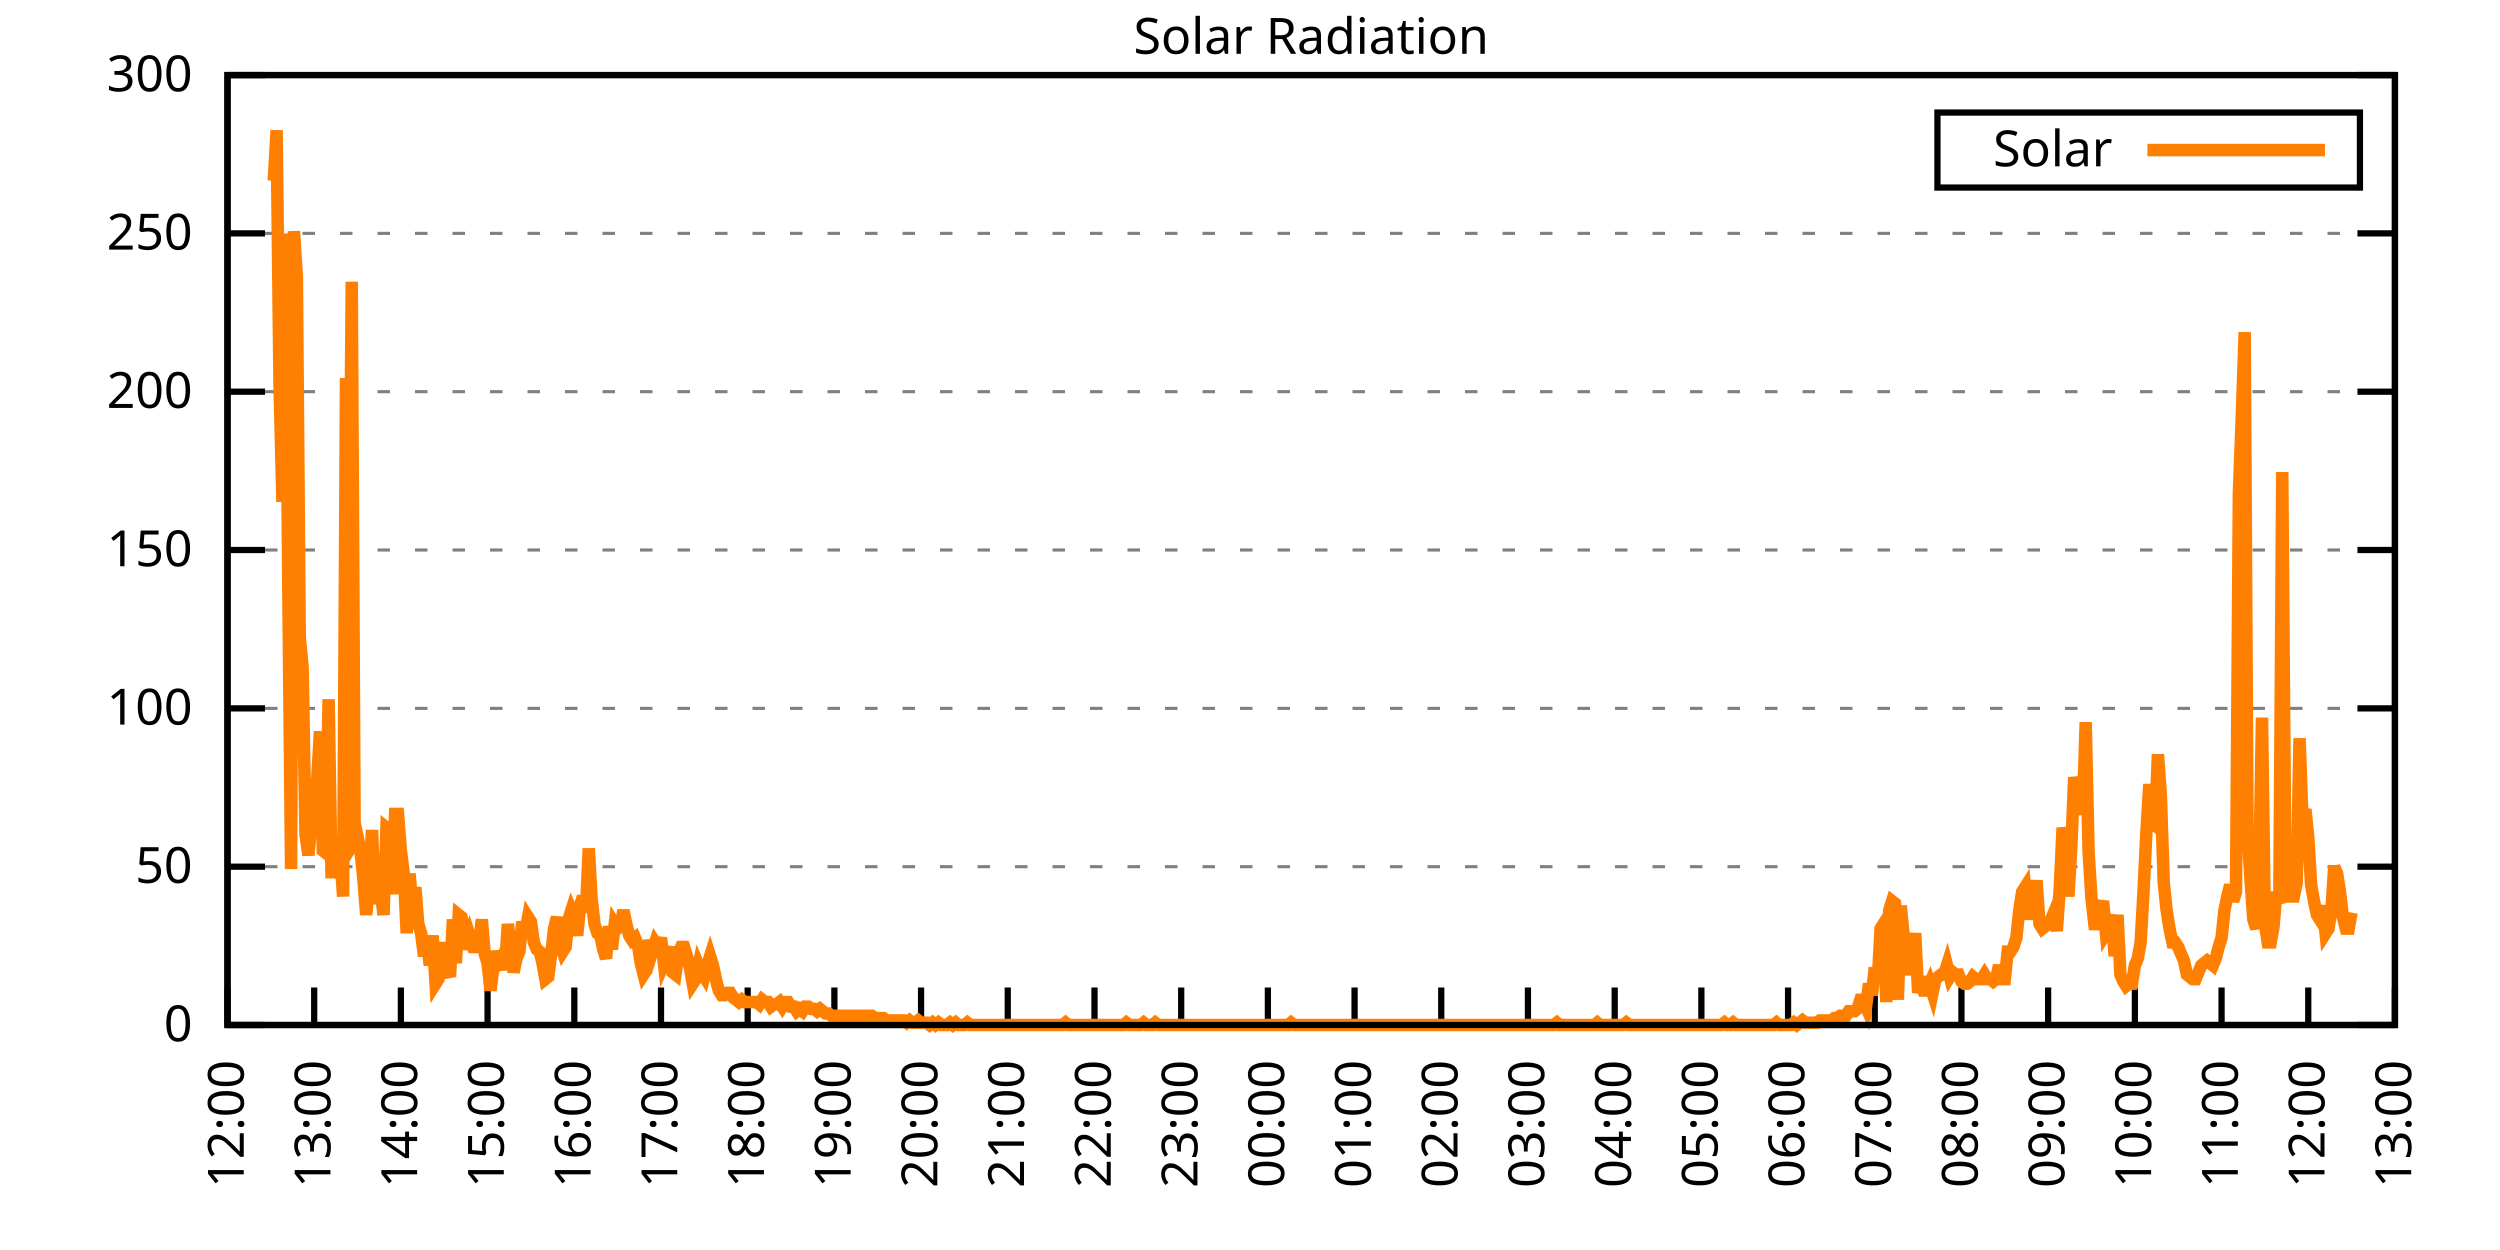
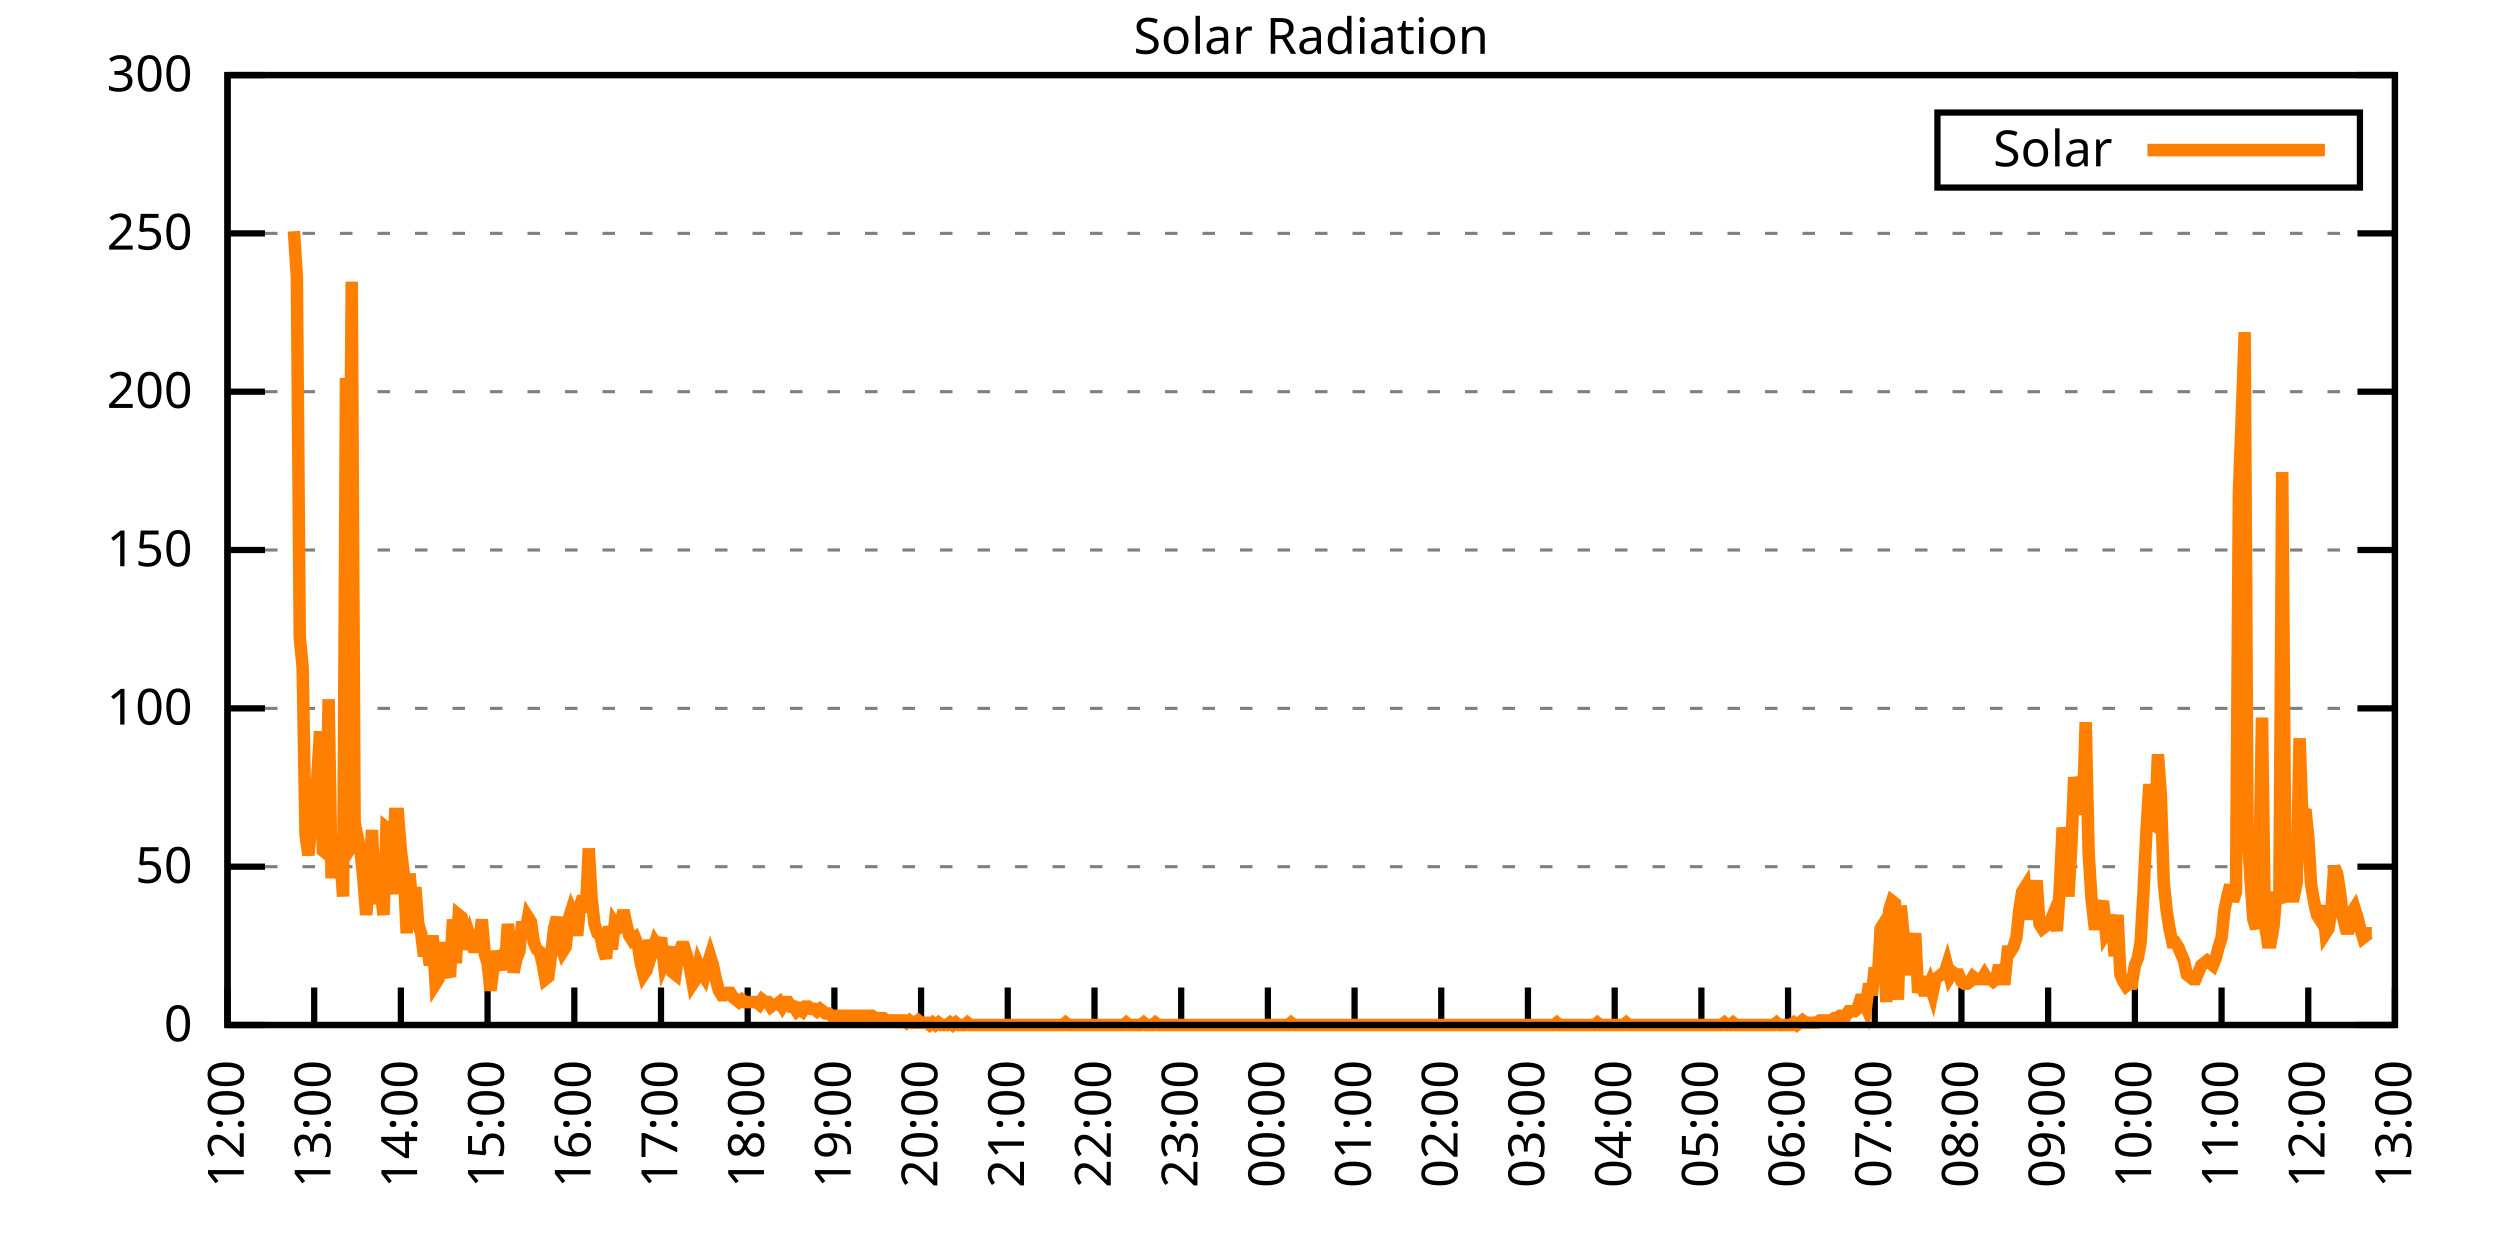
<svg xmlns="http://www.w3.org/2000/svg" xmlns:xlink="http://www.w3.org/1999/xlink" width="400" height="200" viewBox="0 0 400 200">
  <g id="gnuplot_canvas">
    <rect x="0" y="0" width="400" height="200" fill="none" />
    <defs>
      <circle id="gpDot" r="0.5" stroke-width="0.5" stroke="currentColor" />
      <path id="gpPt0" stroke-width="0.333" stroke="currentColor" d="M-1,0 h2 M0,-1 v2" />
      <path id="gpPt1" stroke-width="0.333" stroke="currentColor" d="M-1,-1 L1,1 M1,-1 L-1,1" />
      <path id="gpPt2" stroke-width="0.333" stroke="currentColor" d="M-1,0 L1,0 M0,-1 L0,1 M-1,-1 L1,1 M-1,1 L1,-1" />
      <rect id="gpPt3" stroke-width="0.333" stroke="currentColor" x="-1" y="-1" width="2" height="2" />
      <rect id="gpPt4" stroke-width="0.333" stroke="currentColor" fill="currentColor" x="-1" y="-1" width="2" height="2" />
      <circle id="gpPt5" stroke-width="0.333" stroke="currentColor" cx="0" cy="0" r="1" />
      <use xlink:href="#gpPt5" id="gpPt6" fill="currentColor" stroke="none" />
      <path id="gpPt7" stroke-width="0.333" stroke="currentColor" d="M0,-1.33 L-1.33,0.67 L1.33,0.67 z" />
      <use xlink:href="#gpPt7" id="gpPt8" fill="currentColor" stroke="none" />
      <use xlink:href="#gpPt7" id="gpPt9" stroke="currentColor" transform="rotate(180)" />
      <use xlink:href="#gpPt9" id="gpPt10" fill="currentColor" stroke="none" />
      <use xlink:href="#gpPt3" id="gpPt11" stroke="currentColor" transform="rotate(45)" />
      <use xlink:href="#gpPt11" id="gpPt12" fill="currentColor" stroke="none" />
      <path id="gpPt13" stroke-width="0.333" stroke="currentColor" d="M0,1.330 L1.265,0.411 L0.782,-1.067 L-0.782,-1.076 L-1.265,0.411 z" />
      <use xlink:href="#gpPt13" id="gpPt14" fill="currentColor" stroke="none" />
      <filter id="textbox" filterUnits="objectBoundingBox" x="0" y="0" height="1" width="1">
        <feFlood flood-color="white" flood-opacity="1" result="bgnd" />
        <feComposite in="SourceGraphic" in2="bgnd" operator="atop" />
      </filter>
      <filter id="greybox" filterUnits="objectBoundingBox" x="0" y="0" height="1" width="1">
        <feFlood flood-color="lightgrey" flood-opacity="1" result="grey" />
        <feComposite in="SourceGraphic" in2="grey" operator="atop" />
      </filter>
    </defs>
    <g fill="none" color="white" stroke="currentColor" stroke-width="1.00" stroke-linecap="butt" stroke-linejoin="miter">
</g>
    <g fill="none" color="black" stroke="currentColor" stroke-width="1.00" stroke-linecap="butt" stroke-linejoin="miter">
      <g stroke="none" shape-rendering="crispEdges">
        <polygon fill="rgb(255, 255, 255)" points="36.40,164.00 383.18,164.00 383.18,12.02 36.40,12.02 " />
      </g>
    </g>
    <g fill="none" color="black" stroke="currentColor" stroke-width="1.00" stroke-linecap="butt" stroke-linejoin="miter">
</g>
    <g fill="none" color="black" stroke="black" stroke-width="0.50" stroke-linecap="butt" stroke-linejoin="miter">
</g>
    <g fill="none" color="gray" stroke="currentColor" stroke-width="0.50" stroke-linecap="butt" stroke-linejoin="miter">
      <path stroke="gray" stroke-dasharray="2,4" class="gridline" d="M36.40,164.00 L383.19,164.00  " />
    </g>
    <g fill="none" color="gray" stroke="gray" stroke-width="1.00" stroke-linecap="butt" stroke-linejoin="miter">
</g>
    <g fill="none" color="black" stroke="currentColor" stroke-width="1.00" stroke-linecap="butt" stroke-linejoin="miter">
      <path stroke="black" d="M36.40,164.00 L42.40,164.00 M383.19,164.00 L377.19,164.00  " />
      <g transform="translate(30.80,166.60)" stroke="none" fill="black" font-family="Sans" font-size="8.00" text-anchor="end">
        <text>
          <tspan font-family="Sans"> 0</tspan>
        </text>
      </g>
    </g>
    <g fill="none" color="black" stroke="currentColor" stroke-width="1.00" stroke-linecap="butt" stroke-linejoin="miter">
</g>
    <g fill="none" color="black" stroke="black" stroke-width="0.50" stroke-linecap="butt" stroke-linejoin="miter">
</g>
    <g fill="none" color="gray" stroke="currentColor" stroke-width="0.50" stroke-linecap="butt" stroke-linejoin="miter">
      <path stroke="gray" stroke-dasharray="2,4" class="gridline" d="M36.40,138.67 L383.19,138.67  " />
    </g>
    <g fill="none" color="gray" stroke="gray" stroke-width="1.00" stroke-linecap="butt" stroke-linejoin="miter">
</g>
    <g fill="none" color="black" stroke="currentColor" stroke-width="1.00" stroke-linecap="butt" stroke-linejoin="miter">
      <path stroke="black" d="M36.40,138.67 L42.40,138.67 M383.19,138.67 L377.19,138.67  " />
      <g transform="translate(30.80,141.27)" stroke="none" fill="black" font-family="Sans" font-size="8.00" text-anchor="end">
        <text>
          <tspan font-family="Sans"> 50</tspan>
        </text>
      </g>
    </g>
    <g fill="none" color="black" stroke="currentColor" stroke-width="1.00" stroke-linecap="butt" stroke-linejoin="miter">
</g>
    <g fill="none" color="black" stroke="black" stroke-width="0.50" stroke-linecap="butt" stroke-linejoin="miter">
</g>
    <g fill="none" color="gray" stroke="currentColor" stroke-width="0.50" stroke-linecap="butt" stroke-linejoin="miter">
      <path stroke="gray" stroke-dasharray="2,4" class="gridline" d="M36.40,113.34 L383.19,113.34  " />
    </g>
    <g fill="none" color="gray" stroke="gray" stroke-width="1.00" stroke-linecap="butt" stroke-linejoin="miter">
</g>
    <g fill="none" color="black" stroke="currentColor" stroke-width="1.00" stroke-linecap="butt" stroke-linejoin="miter">
      <path stroke="black" d="M36.40,113.34 L42.40,113.34 M383.19,113.34 L377.19,113.34  " />
      <g transform="translate(30.80,115.94)" stroke="none" fill="black" font-family="Sans" font-size="8.00" text-anchor="end">
        <text>
          <tspan font-family="Sans"> 100</tspan>
        </text>
      </g>
    </g>
    <g fill="none" color="black" stroke="currentColor" stroke-width="1.00" stroke-linecap="butt" stroke-linejoin="miter">
</g>
    <g fill="none" color="black" stroke="black" stroke-width="0.50" stroke-linecap="butt" stroke-linejoin="miter">
</g>
    <g fill="none" color="gray" stroke="currentColor" stroke-width="0.50" stroke-linecap="butt" stroke-linejoin="miter">
      <path stroke="gray" stroke-dasharray="2,4" class="gridline" d="M36.40,88.00 L383.19,88.00  " />
    </g>
    <g fill="none" color="gray" stroke="gray" stroke-width="1.00" stroke-linecap="butt" stroke-linejoin="miter">
</g>
    <g fill="none" color="black" stroke="currentColor" stroke-width="1.00" stroke-linecap="butt" stroke-linejoin="miter">
      <path stroke="black" d="M36.40,88.00 L42.40,88.00 M383.19,88.00 L377.19,88.00  " />
      <g transform="translate(30.80,90.60)" stroke="none" fill="black" font-family="Sans" font-size="8.00" text-anchor="end">
        <text>
          <tspan font-family="Sans"> 150</tspan>
        </text>
      </g>
    </g>
    <g fill="none" color="black" stroke="currentColor" stroke-width="1.00" stroke-linecap="butt" stroke-linejoin="miter">
</g>
    <g fill="none" color="black" stroke="black" stroke-width="0.50" stroke-linecap="butt" stroke-linejoin="miter">
</g>
    <g fill="none" color="gray" stroke="currentColor" stroke-width="0.50" stroke-linecap="butt" stroke-linejoin="miter">
      <path stroke="gray" stroke-dasharray="2,4" class="gridline" d="M36.40,62.67 L383.19,62.67  " />
    </g>
    <g fill="none" color="gray" stroke="gray" stroke-width="1.00" stroke-linecap="butt" stroke-linejoin="miter">
</g>
    <g fill="none" color="black" stroke="currentColor" stroke-width="1.00" stroke-linecap="butt" stroke-linejoin="miter">
      <path stroke="black" d="M36.40,62.67 L42.40,62.67 M383.19,62.67 L377.19,62.67  " />
      <g transform="translate(30.80,65.27)" stroke="none" fill="black" font-family="Sans" font-size="8.00" text-anchor="end">
        <text>
          <tspan font-family="Sans"> 200</tspan>
        </text>
      </g>
    </g>
    <g fill="none" color="black" stroke="currentColor" stroke-width="1.00" stroke-linecap="butt" stroke-linejoin="miter">
</g>
    <g fill="none" color="black" stroke="black" stroke-width="0.50" stroke-linecap="butt" stroke-linejoin="miter">
</g>
    <g fill="none" color="gray" stroke="currentColor" stroke-width="0.50" stroke-linecap="butt" stroke-linejoin="miter">
      <path stroke="gray" stroke-dasharray="2,4" class="gridline" d="M36.40,37.34 L383.19,37.34  " />
    </g>
    <g fill="none" color="gray" stroke="gray" stroke-width="1.00" stroke-linecap="butt" stroke-linejoin="miter">
</g>
    <g fill="none" color="black" stroke="currentColor" stroke-width="1.00" stroke-linecap="butt" stroke-linejoin="miter">
      <path stroke="black" d="M36.40,37.34 L42.40,37.34 M383.19,37.34 L377.19,37.34  " />
      <g transform="translate(30.80,39.94)" stroke="none" fill="black" font-family="Sans" font-size="8.00" text-anchor="end">
        <text>
          <tspan font-family="Sans"> 250</tspan>
        </text>
      </g>
    </g>
    <g fill="none" color="black" stroke="currentColor" stroke-width="1.00" stroke-linecap="butt" stroke-linejoin="miter">
</g>
    <g fill="none" color="black" stroke="black" stroke-width="0.50" stroke-linecap="butt" stroke-linejoin="miter">
</g>
    <g fill="none" color="gray" stroke="currentColor" stroke-width="0.50" stroke-linecap="butt" stroke-linejoin="miter">
      <path stroke="gray" stroke-dasharray="2,4" class="gridline" d="M36.40,12.01 L383.19,12.01  " />
    </g>
    <g fill="none" color="gray" stroke="gray" stroke-width="1.00" stroke-linecap="butt" stroke-linejoin="miter">
</g>
    <g fill="none" color="black" stroke="currentColor" stroke-width="1.00" stroke-linecap="butt" stroke-linejoin="miter">
      <path stroke="black" d="M36.40,12.01 L42.40,12.01 M383.19,12.01 L377.19,12.01  " />
      <g transform="translate(30.80,14.61)" stroke="none" fill="black" font-family="Sans" font-size="8.00" text-anchor="end">
        <text>
          <tspan font-family="Sans"> 300</tspan>
        </text>
      </g>
    </g>
    <g fill="none" color="black" stroke="currentColor" stroke-width="1.00" stroke-linecap="butt" stroke-linejoin="miter">
      <path stroke="black" d="M36.40,164.00 L36.40,158.00  " />
      <g transform="translate(39.00,169.60) rotate(270.00)" stroke="none" fill="black" font-family="Sans" font-size="8.00" text-anchor="end">
        <text>
          <tspan font-family="Sans">12:00</tspan>
        </text>
      </g>
    </g>
    <g fill="none" color="black" stroke="currentColor" stroke-width="1.00" stroke-linecap="butt" stroke-linejoin="miter">
      <path stroke="black" d="M50.27,164.00 L50.27,158.00  " />
      <g transform="translate(52.87,169.60) rotate(270.00)" stroke="none" fill="black" font-family="Sans" font-size="8.00" text-anchor="end">
        <text>
          <tspan font-family="Sans">13:00</tspan>
        </text>
      </g>
    </g>
    <g fill="none" color="black" stroke="currentColor" stroke-width="1.00" stroke-linecap="butt" stroke-linejoin="miter">
      <path stroke="black" d="M64.14,164.00 L64.14,158.00  " />
      <g transform="translate(66.74,169.60) rotate(270.00)" stroke="none" fill="black" font-family="Sans" font-size="8.00" text-anchor="end">
        <text>
          <tspan font-family="Sans">14:00</tspan>
        </text>
      </g>
    </g>
    <g fill="none" color="black" stroke="currentColor" stroke-width="1.00" stroke-linecap="butt" stroke-linejoin="miter">
      <path stroke="black" d="M78.01,164.00 L78.01,158.00  " />
      <g transform="translate(80.61,169.60) rotate(270.00)" stroke="none" fill="black" font-family="Sans" font-size="8.00" text-anchor="end">
        <text>
          <tspan font-family="Sans">15:00</tspan>
        </text>
      </g>
    </g>
    <g fill="none" color="black" stroke="currentColor" stroke-width="1.00" stroke-linecap="butt" stroke-linejoin="miter">
      <path stroke="black" d="M91.89,164.00 L91.89,158.00  " />
      <g transform="translate(94.49,169.60) rotate(270.00)" stroke="none" fill="black" font-family="Sans" font-size="8.00" text-anchor="end">
        <text>
          <tspan font-family="Sans">16:00</tspan>
        </text>
      </g>
    </g>
    <g fill="none" color="black" stroke="currentColor" stroke-width="1.00" stroke-linecap="butt" stroke-linejoin="miter">
      <path stroke="black" d="M105.76,164.00 L105.76,158.00  " />
      <g transform="translate(108.36,169.60) rotate(270.00)" stroke="none" fill="black" font-family="Sans" font-size="8.00" text-anchor="end">
        <text>
          <tspan font-family="Sans">17:00</tspan>
        </text>
      </g>
    </g>
    <g fill="none" color="black" stroke="currentColor" stroke-width="1.00" stroke-linecap="butt" stroke-linejoin="miter">
      <path stroke="black" d="M119.63,164.00 L119.63,158.00  " />
      <g transform="translate(122.23,169.60) rotate(270.00)" stroke="none" fill="black" font-family="Sans" font-size="8.00" text-anchor="end">
        <text>
          <tspan font-family="Sans">18:00</tspan>
        </text>
      </g>
    </g>
    <g fill="none" color="black" stroke="currentColor" stroke-width="1.00" stroke-linecap="butt" stroke-linejoin="miter">
      <path stroke="black" d="M133.50,164.00 L133.50,158.00  " />
      <g transform="translate(136.10,169.60) rotate(270.00)" stroke="none" fill="black" font-family="Sans" font-size="8.00" text-anchor="end">
        <text>
          <tspan font-family="Sans">19:00</tspan>
        </text>
      </g>
    </g>
    <g fill="none" color="black" stroke="currentColor" stroke-width="1.00" stroke-linecap="butt" stroke-linejoin="miter">
      <path stroke="black" d="M147.37,164.00 L147.37,158.00  " />
      <g transform="translate(149.97,169.60) rotate(270.00)" stroke="none" fill="black" font-family="Sans" font-size="8.00" text-anchor="end">
        <text>
          <tspan font-family="Sans">20:00</tspan>
        </text>
      </g>
    </g>
    <g fill="none" color="black" stroke="currentColor" stroke-width="1.00" stroke-linecap="butt" stroke-linejoin="miter">
      <path stroke="black" d="M161.24,164.00 L161.24,158.00  " />
      <g transform="translate(163.84,169.60) rotate(270.00)" stroke="none" fill="black" font-family="Sans" font-size="8.00" text-anchor="end">
        <text>
          <tspan font-family="Sans">21:00</tspan>
        </text>
      </g>
    </g>
    <g fill="none" color="black" stroke="currentColor" stroke-width="1.00" stroke-linecap="butt" stroke-linejoin="miter">
      <path stroke="black" d="M175.12,164.00 L175.12,158.00  " />
      <g transform="translate(177.72,169.60) rotate(270.00)" stroke="none" fill="black" font-family="Sans" font-size="8.00" text-anchor="end">
        <text>
          <tspan font-family="Sans">22:00</tspan>
        </text>
      </g>
    </g>
    <g fill="none" color="black" stroke="currentColor" stroke-width="1.00" stroke-linecap="butt" stroke-linejoin="miter">
      <path stroke="black" d="M188.99,164.00 L188.99,158.00  " />
      <g transform="translate(191.59,169.60) rotate(270.00)" stroke="none" fill="black" font-family="Sans" font-size="8.00" text-anchor="end">
        <text>
          <tspan font-family="Sans">23:00</tspan>
        </text>
      </g>
    </g>
    <g fill="none" color="black" stroke="currentColor" stroke-width="1.00" stroke-linecap="butt" stroke-linejoin="miter">
      <path stroke="black" d="M202.86,164.00 L202.86,158.00  " />
      <g transform="translate(205.46,169.60) rotate(270.00)" stroke="none" fill="black" font-family="Sans" font-size="8.00" text-anchor="end">
        <text>
          <tspan font-family="Sans">00:00</tspan>
        </text>
      </g>
    </g>
    <g fill="none" color="black" stroke="currentColor" stroke-width="1.00" stroke-linecap="butt" stroke-linejoin="miter">
      <path stroke="black" d="M216.73,164.00 L216.73,158.00  " />
      <g transform="translate(219.33,169.60) rotate(270.00)" stroke="none" fill="black" font-family="Sans" font-size="8.00" text-anchor="end">
        <text>
          <tspan font-family="Sans">01:00</tspan>
        </text>
      </g>
    </g>
    <g fill="none" color="black" stroke="currentColor" stroke-width="1.00" stroke-linecap="butt" stroke-linejoin="miter">
      <path stroke="black" d="M230.60,164.00 L230.60,158.00  " />
      <g transform="translate(233.20,169.60) rotate(270.00)" stroke="none" fill="black" font-family="Sans" font-size="8.00" text-anchor="end">
        <text>
          <tspan font-family="Sans">02:00</tspan>
        </text>
      </g>
    </g>
    <g fill="none" color="black" stroke="currentColor" stroke-width="1.00" stroke-linecap="butt" stroke-linejoin="miter">
      <path stroke="black" d="M244.47,164.00 L244.47,158.00  " />
      <g transform="translate(247.07,169.60) rotate(270.00)" stroke="none" fill="black" font-family="Sans" font-size="8.00" text-anchor="end">
        <text>
          <tspan font-family="Sans">03:00</tspan>
        </text>
      </g>
    </g>
    <g fill="none" color="black" stroke="currentColor" stroke-width="1.00" stroke-linecap="butt" stroke-linejoin="miter">
      <path stroke="black" d="M258.35,164.00 L258.35,158.00  " />
      <g transform="translate(260.95,169.60) rotate(270.00)" stroke="none" fill="black" font-family="Sans" font-size="8.00" text-anchor="end">
        <text>
          <tspan font-family="Sans">04:00</tspan>
        </text>
      </g>
    </g>
    <g fill="none" color="black" stroke="currentColor" stroke-width="1.00" stroke-linecap="butt" stroke-linejoin="miter">
      <path stroke="black" d="M272.22,164.00 L272.22,158.00  " />
      <g transform="translate(274.82,169.60) rotate(270.00)" stroke="none" fill="black" font-family="Sans" font-size="8.00" text-anchor="end">
        <text>
          <tspan font-family="Sans">05:00</tspan>
        </text>
      </g>
    </g>
    <g fill="none" color="black" stroke="currentColor" stroke-width="1.00" stroke-linecap="butt" stroke-linejoin="miter">
      <path stroke="black" d="M286.09,164.00 L286.09,158.00  " />
      <g transform="translate(288.69,169.60) rotate(270.00)" stroke="none" fill="black" font-family="Sans" font-size="8.00" text-anchor="end">
        <text>
          <tspan font-family="Sans">06:00</tspan>
        </text>
      </g>
    </g>
    <g fill="none" color="black" stroke="currentColor" stroke-width="1.00" stroke-linecap="butt" stroke-linejoin="miter">
      <path stroke="black" d="M299.96,164.00 L299.96,158.00  " />
      <g transform="translate(302.56,169.60) rotate(270.00)" stroke="none" fill="black" font-family="Sans" font-size="8.00" text-anchor="end">
        <text>
          <tspan font-family="Sans">07:00</tspan>
        </text>
      </g>
    </g>
    <g fill="none" color="black" stroke="currentColor" stroke-width="1.00" stroke-linecap="butt" stroke-linejoin="miter">
      <path stroke="black" d="M313.83,164.00 L313.83,158.00  " />
      <g transform="translate(316.43,169.60) rotate(270.00)" stroke="none" fill="black" font-family="Sans" font-size="8.00" text-anchor="end">
        <text>
          <tspan font-family="Sans">08:00</tspan>
        </text>
      </g>
    </g>
    <g fill="none" color="black" stroke="currentColor" stroke-width="1.00" stroke-linecap="butt" stroke-linejoin="miter">
      <path stroke="black" d="M327.70,164.00 L327.70,158.00  " />
      <g transform="translate(330.30,169.60) rotate(270.00)" stroke="none" fill="black" font-family="Sans" font-size="8.00" text-anchor="end">
        <text>
          <tspan font-family="Sans">09:00</tspan>
        </text>
      </g>
    </g>
    <g fill="none" color="black" stroke="currentColor" stroke-width="1.00" stroke-linecap="butt" stroke-linejoin="miter">
      <path stroke="black" d="M341.58,164.00 L341.58,158.00  " />
      <g transform="translate(344.18,169.60) rotate(270.00)" stroke="none" fill="black" font-family="Sans" font-size="8.00" text-anchor="end">
        <text>
          <tspan font-family="Sans">10:00</tspan>
        </text>
      </g>
    </g>
    <g fill="none" color="black" stroke="currentColor" stroke-width="1.00" stroke-linecap="butt" stroke-linejoin="miter">
      <path stroke="black" d="M355.45,164.00 L355.45,158.00  " />
      <g transform="translate(358.05,169.60) rotate(270.00)" stroke="none" fill="black" font-family="Sans" font-size="8.00" text-anchor="end">
        <text>
          <tspan font-family="Sans">11:00</tspan>
        </text>
      </g>
    </g>
    <g fill="none" color="black" stroke="currentColor" stroke-width="1.00" stroke-linecap="butt" stroke-linejoin="miter">
      <path stroke="black" d="M369.32,164.00 L369.32,158.00  " />
      <g transform="translate(371.92,169.60) rotate(270.00)" stroke="none" fill="black" font-family="Sans" font-size="8.00" text-anchor="end">
        <text>
          <tspan font-family="Sans">12:00</tspan>
        </text>
      </g>
    </g>
    <g fill="none" color="black" stroke="currentColor" stroke-width="1.00" stroke-linecap="butt" stroke-linejoin="miter">
      <path stroke="black" d="M383.19,164.00 L383.19,158.00  " />
      <g transform="translate(385.79,169.60) rotate(270.00)" stroke="none" fill="black" font-family="Sans" font-size="8.00" text-anchor="end">
        <text>
          <tspan font-family="Sans">13:00</tspan>
        </text>
      </g>
    </g>
    <g fill="none" color="black" stroke="currentColor" stroke-width="1.00" stroke-linecap="butt" stroke-linejoin="miter">
</g>
    <g fill="none" color="black" stroke="currentColor" stroke-width="1.00" stroke-linecap="butt" stroke-linejoin="miter">
      <path stroke="black" d="M36.40,12.01 L36.40,164.00 L383.19,164.00 L383.19,12.01 L36.40,12.01 Z  " />
    </g>
    <g fill="none" color="black" stroke="currentColor" stroke-width="1.00" stroke-linecap="butt" stroke-linejoin="miter">
</g>
    <g fill="none" color="black" stroke="currentColor" stroke-width="1.00" stroke-linecap="butt" stroke-linejoin="miter">
      <path stroke="black" d="M309.99,30.01 L309.99,18.01 L377.59,18.01 L377.59,30.01 L309.99,30.01 Z  " />
    </g>
    <g id="Solar_Radiation_plot_1">
      <g fill="none" color="white" stroke="black" stroke-width="2.00" stroke-linecap="butt" stroke-linejoin="miter">
</g>
      <g fill="none" color="black" stroke="currentColor" stroke-width="2.00" stroke-linecap="butt" stroke-linejoin="miter">
        <g transform="translate(337.99,26.61)" stroke="none" fill="black" font-family="Sans" font-size="8.00" text-anchor="end">
          <text>
            <tspan font-family="Sans">Solar</tspan>
          </text>
        </g>
      </g>
      <g fill="none" color="black" stroke="currentColor" stroke-width="2.00" stroke-linecap="butt" stroke-linejoin="miter">
-         <path stroke="rgb(255, 127,   0)" d="M343.59,24.01 L371.99,24.01 M43.80,28.92 L44.26,20.84 L44.72,61.59 L45.19,80.31 L45.65,37.36 L46.11,92.05   L46.57,139.04 L47.03,36.99 L47.50,44.33 L47.96,101.96 L48.42,106.74 L48.88,133.53 L49.35,136.84 L49.81,131.70   L50.27,125.46 L50.73,125.09 L51.20,117.01 L51.66,136.10 L52.12,136.47 L52.58,111.88 L53.05,140.51 L53.51,134.63   L53.97,134.63 L54.43,136.84 L54.90,143.44 L55.36,60.48 L55.82,102.33 L56.28,45.07 L56.75,134.63 L57.21,133.90   L57.67,136.10 L58.13,140.51 L58.59,146.38 L59.06,141.61 L59.52,132.80 L59.98,144.55 L60.44,143.08 L60.91,142.71   L61.37,146.38 L61.83,132.43 L62.29,132.80 L62.76,143.08 L63.22,130.23 L63.68,130.23 L64.14,136.10 L64.61,139.77   L65.07,149.32 L65.53,139.77 L65.99,145.28 L66.46,141.98 L66.92,147.85 L67.38,149.32 L67.84,152.99 L68.30,150.42   L68.77,154.46 L69.23,149.68 L69.69,157.39 L70.15,156.66 L70.62,150.79 L71.08,154.09 L71.54,155.19 L72.00,156.29   L72.47,147.11 L72.93,154.09 L73.39,146.38 L73.85,146.75 L74.32,148.58 L74.78,151.89 L75.24,150.05 L75.70,151.52   L76.17,151.52 L76.63,151.52 L77.09,147.11 L77.55,152.62 L78.01,154.09 L78.48,158.49 L78.94,154.82 L79.40,152.25   L79.86,153.72 L80.33,152.99 L80.79,155.19 L81.25,147.85 L81.71,151.52 L82.18,155.56 L82.64,153.35 L83.10,152.25   L83.56,147.48 L84.03,149.32 L84.49,146.75 L84.95,147.48 L85.41,150.79 L85.88,151.89 L86.34,152.25 L86.80,154.09   L87.26,156.66 L87.72,156.29 L88.19,152.62 L88.65,148.58 L89.11,146.75 L89.57,150.79 L90.04,152.25 L90.50,151.52   L90.96,147.11 L91.42,145.65 L91.89,146.75 L92.35,149.68 L92.81,144.91 L93.27,143.44 L93.74,146.01 L94.20,135.74   L94.66,143.81 L95.12,147.85 L95.59,149.32 L96.05,149.68 L96.51,151.89 L96.97,153.35 L97.44,148.22 L97.90,151.89   L98.36,147.85 L98.82,148.58 L99.28,148.22 L99.75,145.65 L100.21,147.85 L100.67,149.68 L101.13,150.42 L101.60,150.05   L102.06,151.15 L102.52,154.09 L102.98,155.92 L103.45,155.19 L103.91,150.42 L104.37,152.25 L104.83,150.79 L105.30,151.52   L105.76,150.05 L106.22,154.09 L106.68,152.99 L107.15,151.52 L107.61,155.56 L108.07,155.92 L108.53,152.62 L108.99,151.52   L109.46,151.52 L109.92,152.99 L110.38,154.82 L110.84,157.39 L111.31,156.66 L111.77,154.46 L112.23,155.56 L112.69,156.29   L113.16,154.46 L113.62,152.99 L114.08,154.46 L114.54,156.66 L115.01,158.49 L115.47,159.23 L115.93,159.23 L116.39,158.86   L116.86,158.86 L117.32,159.60 L117.78,159.96 L118.24,160.33 L118.70,159.96 L119.17,160.33 L119.63,160.33 L120.09,160.33   L120.55,160.33 L121.02,160.33 L121.48,160.70 L121.94,159.96 L122.40,160.33 L122.87,160.33 L123.33,161.06 L123.79,160.70   L124.25,160.70 L124.72,160.33 L125.18,161.06 L125.64,160.33 L126.10,160.33 L126.57,161.06 L127.03,161.06 L127.49,161.80   L127.95,161.43 L128.41,161.80 L128.88,161.06 L129.34,161.06 L129.80,161.43 L130.26,161.43 L130.73,161.80 L131.19,161.43   L131.65,161.80 L132.11,162.16 L132.58,162.16 L133.04,162.53 L133.50,162.53 L133.96,162.53 L134.43,162.53 L134.89,162.53   L135.35,162.53 L135.81,162.53 L136.28,162.53 L136.74,162.53 L137.20,162.53 L137.66,162.53 L138.13,162.53 L138.59,162.53   L139.05,162.53 L139.51,162.53 L139.97,162.90 L140.44,162.90 L140.90,162.90 L141.36,162.90 L141.82,163.27 L142.29,163.27   L142.75,163.27 L143.21,163.27 L143.67,163.27 L144.14,163.27 L144.60,163.27 L145.06,163.63 L145.52,163.27 L145.99,163.63   L146.45,163.63 L146.91,163.27 L147.37,163.63 L147.84,163.63 L148.30,163.63 L148.76,164.00 L149.22,163.63 L149.68,164.00   L150.15,163.63 L150.61,164.00 L151.07,164.00 L151.53,164.00 L152.00,163.63 L152.46,164.00 L152.92,163.63 L153.38,164.00   L153.85,164.00 L154.31,164.00 L154.77,163.63 L155.23,164.00 L155.70,164.00 L156.16,164.00 L156.62,164.00 L157.08,164.00   L157.55,164.00 L158.01,164.00 L158.47,164.00 L158.93,164.00 L159.39,164.00 L159.86,164.00 L160.32,164.00 L160.78,164.00   L161.24,164.00 L161.71,164.00 L162.17,164.00 L162.63,164.00 L163.09,164.00 L163.56,164.00 L164.02,164.00 L164.48,164.00   L164.94,164.00 L165.41,164.00 L165.87,164.00 L166.33,164.00 L166.79,164.00 L167.26,164.00 L167.72,164.00 L168.18,164.00   L168.64,164.00 L169.10,164.00 L169.57,164.00 L170.03,164.00 L170.49,163.63 L170.95,164.00 L171.42,164.00 L171.88,164.00   L172.34,164.00 L172.80,164.00 L173.27,164.00 L173.73,164.00 L174.19,164.00 L174.65,164.00 L175.12,164.00 L175.58,164.00   L176.04,164.00 L176.50,164.00 L176.97,164.00 L177.43,164.00 L177.89,164.00 L178.35,164.00 L178.82,164.00 L179.28,164.00   L179.74,164.00 L180.20,163.63 L180.66,164.00 L181.13,164.00 L181.59,164.00 L182.05,164.00 L182.51,164.00 L182.98,163.63   L183.44,164.00 L183.90,164.00 L184.36,164.00 L184.83,163.63 L185.29,164.00 L185.75,164.00 L186.21,164.00 L186.68,164.00   L187.14,164.00 L187.60,164.00 L188.06,164.00 L188.53,164.00 L188.99,164.00 L189.45,164.00 L189.91,164.00 L190.37,164.00   L190.84,164.00 L191.30,164.00 L191.76,164.00 L192.22,164.00 L192.69,164.00 L193.15,164.00 L193.61,164.00 L194.07,164.00   L194.54,164.00 L195.00,164.00 L195.46,164.00 L195.92,164.00 L196.39,164.00 L196.85,164.00 L197.31,164.00 L197.77,164.00   L198.24,164.00 L198.70,164.00 L199.16,164.00 L199.62,164.00 L200.08,164.00 L200.55,164.00 L201.01,164.00 L201.47,164.00   L201.93,164.00 L202.40,164.00 L202.86,164.00 L203.32,164.00 L203.78,164.00 L204.25,164.00 L204.71,164.00 L205.17,164.00   L205.63,164.00 L206.10,164.00 L206.56,163.63 L207.02,164.00 L207.48,164.00 L207.95,164.00 L208.41,164.00 L208.87,164.00   L209.33,164.00 L209.80,164.00 L210.26,164.00 L210.72,164.00 L211.18,164.00 L211.64,164.00 L212.11,164.00 L212.57,164.00   L213.03,164.00 L213.49,164.00 L213.96,164.00 L214.42,164.00 L214.88,164.00 L215.34,164.00 L215.81,164.00 L216.27,164.00   L216.73,164.00 L217.19,164.00 L217.66,164.00 L218.12,164.00 L218.58,164.00 L219.04,164.00 L219.51,164.00 L219.97,164.00   L220.43,164.00 L220.89,164.00 L221.35,164.00 L221.82,164.00 L222.28,164.00 L222.74,164.00 L223.20,164.00 L223.67,164.00   L224.13,164.00 L224.59,164.00 L225.05,164.00 L225.52,164.00 L225.98,164.00 L226.44,164.00 L226.90,164.00 L227.37,164.00   L227.83,164.00 L228.29,164.00 L228.75,164.00 L229.22,164.00 L229.68,164.00 L230.14,164.00 L230.60,164.00 L231.06,164.00   L231.53,164.00 L231.99,164.00 L232.45,164.00 L232.91,164.00 L233.38,164.00 L233.84,164.00 L234.30,164.00 L234.76,164.00   L235.23,164.00 L235.69,164.00 L236.15,164.00 L236.61,164.00 L237.08,164.00 L237.54,164.00 L238.00,164.00 L238.46,164.00   L238.93,164.00 L239.39,164.00 L239.85,164.00 L240.31,164.00 L240.77,164.00 L241.24,164.00 L241.70,164.00 L242.16,164.00   L242.62,164.00 L243.09,164.00 L243.55,164.00 L244.01,164.00 L244.47,164.00 L244.94,164.00 L245.40,164.00 L245.86,164.00   L246.32,164.00 L246.79,164.00 L247.25,164.00 L247.71,164.00 L248.17,164.00 L248.64,164.00 L249.10,163.63 L249.56,164.00   L250.02,164.00 L250.49,164.00 L250.95,164.00 L251.41,164.00 L251.87,164.00 L252.33,164.00 L252.80,164.00 L253.26,164.00   L253.72,164.00 L254.18,164.00 L254.65,164.00 L255.11,164.00 L255.57,163.63 L256.03,164.00 L256.50,164.00 L256.96,164.00   L257.42,164.00 L257.88,164.00 L258.35,164.00 L258.81,164.00 L259.27,164.00 L259.73,164.00 L260.20,163.63 L260.66,164.00   L261.12,164.00 L261.58,164.00 L262.04,164.00 L262.51,164.00 L262.97,164.00 L263.43,164.00 L263.89,164.00 L264.36,164.00   L264.82,164.00 L265.28,164.00 L265.74,164.00 L266.21,164.00 L266.67,164.00 L267.13,164.00 L267.59,164.00 L268.06,164.00   L268.52,164.00 L268.98,164.00 L269.44,164.00 L269.91,164.00 L270.37,164.00 L270.83,164.00 L271.29,164.00 L271.75,164.00   L272.22,164.00 L272.68,164.00 L273.14,164.00 L273.60,164.00 L274.07,164.00 L274.53,164.00 L274.99,164.00 L275.45,164.00   L275.92,163.63 L276.38,164.00 L276.84,164.00 L277.30,163.63 L277.77,164.00 L278.23,164.00 L278.69,164.00 L279.15,164.00   L279.62,164.00 L280.08,164.00 L280.54,164.00 L281.00,164.00 L281.46,164.00 L281.93,164.00 L282.39,164.00 L282.85,164.00   L283.31,164.00 L283.78,164.00 L284.24,163.63 L284.70,164.00 L285.16,164.00 L285.63,164.00 L286.09,164.00 L286.55,164.00   L287.01,163.63 L287.48,164.00 L287.94,163.63 L288.40,163.27 L288.86,163.63 L289.33,163.63 L289.79,163.63 L290.25,163.63   L290.71,163.63 L291.18,163.27 L291.64,163.27 L292.10,163.27 L292.56,163.27 L293.02,163.27 L293.49,162.90 L293.95,162.90   L294.41,162.53 L294.87,162.53 L295.34,162.53 L295.80,161.80 L296.26,161.80 L296.72,161.80 L297.19,161.43 L297.65,159.96   L298.11,159.96 L298.57,161.06 L299.04,157.39 L299.50,159.23 L299.96,154.82 L300.42,157.39 L300.89,148.58 L301.35,147.85   L301.81,160.33 L302.27,145.65 L302.73,144.18 L303.20,144.55 L303.66,159.96 L304.12,144.91 L304.58,149.68 L305.05,153.72   L305.51,155.92 L305.97,152.99 L306.43,149.32 L306.90,158.86 L307.36,156.29 L307.82,158.49 L308.28,158.49 L308.75,157.39   L309.21,158.86 L309.67,156.66 L310.13,156.29 L310.60,155.92 L311.06,155.92 L311.52,154.46 L311.98,156.29 L312.44,155.56   L312.91,155.92 L313.37,155.92 L313.83,157.03 L314.29,157.39 L314.76,157.39 L315.22,157.03 L315.68,156.29 L316.14,156.66   L316.61,156.66 L317.07,156.66 L317.53,155.92 L317.99,156.66 L318.46,156.66 L318.92,157.03 L319.38,156.66 L319.84,154.46   L320.31,156.66 L320.77,156.66 L321.23,152.25 L321.69,152.25 L322.15,151.52 L322.62,150.05 L323.08,145.65 L323.54,142.71   L324.00,141.98 L324.47,147.11 L324.93,143.44 L325.39,144.91 L325.85,140.87 L326.32,147.85 L326.78,148.58 L327.24,148.22   L327.70,147.85 L328.17,147.11 L328.63,146.01 L329.09,148.95 L329.55,142.34 L330.02,132.43 L330.48,135.00 L330.94,143.44   L331.40,135.74 L331.87,124.36 L332.33,126.56 L332.79,128.76 L333.25,130.23 L333.71,115.55 L334.18,136.47 L334.64,143.81   L335.10,147.85 L335.56,147.85 L336.03,145.65 L336.49,144.18 L336.95,149.32 L337.41,148.58 L337.88,146.38 L338.34,152.99   L338.80,146.38 L339.26,155.92 L339.73,157.03 L340.19,157.76 L340.65,157.39 L341.11,157.39 L341.58,154.46 L342.04,153.35   L342.50,150.79 L342.96,142.71 L343.42,133.17 L343.89,125.46 L344.35,131.70 L344.81,132.06 L345.27,120.69 L345.74,127.29   L346.20,141.24 L346.66,145.65 L347.12,148.58 L347.59,150.79 L348.05,150.79 L348.51,151.52 L348.97,152.62 L349.44,153.72   L349.90,155.92 L350.36,156.29 L350.82,156.66 L351.29,156.66 L351.75,155.56 L352.21,154.46 L352.67,154.09 L353.13,153.72   L353.60,154.09 L354.06,154.46 L354.52,153.35 L354.98,151.52 L355.45,150.05 L355.91,145.65 L356.37,143.44 L356.83,141.61   L357.30,144.18 L357.76,142.71 L358.22,78.84 L358.68,66.73 L359.15,53.14 L359.61,133.17 L360.07,140.51 L360.53,147.11   L361.00,148.58 L361.46,141.24 L361.92,114.81 L362.38,147.85 L362.84,150.79 L363.31,150.79 L363.77,148.22 L364.23,142.71   L364.69,144.55 L365.16,75.53 L365.62,134.63 L366.08,140.87 L366.54,143.44 L367.01,143.44 L367.47,141.24 L367.93,118.12   L368.39,130.96 L368.86,129.49 L369.32,133.90 L369.78,141.61 L370.24,144.18 L370.71,146.38 L371.17,147.11 L371.63,144.91   L372.09,149.32 L372.56,148.58 L373.02,145.65 L373.48,138.67 L373.94,139.77 L374.40,142.71 L374.87,146.75 L375.33,148.58   L375.79,148.58 L376.25,146.01  " />
+         <path stroke="rgb(255, 127,   0)" d="M343.59,24.01 L371.99,24.01 M47.03,36.99 L47.50,44.33 L47.96,101.96 L48.42,106.74 L48.88,133.53 L49.35,136.84   L49.81,131.70 L50.27,125.46 L50.73,125.09 L51.20,117.01 L51.66,136.10 L52.12,136.47 L52.58,111.88 L53.05,140.51   L53.51,134.63 L53.97,134.63 L54.43,136.84 L54.90,143.44 L55.36,60.48 L55.82,102.33 L56.28,45.07 L56.75,134.63   L57.21,133.90 L57.67,136.10 L58.13,140.51 L58.59,146.38 L59.06,141.61 L59.52,132.80 L59.98,144.55 L60.44,143.08   L60.91,142.71 L61.37,146.38 L61.83,132.43 L62.29,132.80 L62.76,143.08 L63.22,130.23 L63.68,130.23 L64.14,136.10   L64.61,139.77 L65.07,149.32 L65.53,139.77 L65.99,145.28 L66.46,141.98 L66.92,147.85 L67.38,149.32 L67.84,152.99   L68.30,150.42 L68.77,154.46 L69.23,149.68 L69.69,157.39 L70.15,156.66 L70.62,150.79 L71.08,154.09 L71.54,155.19   L72.00,156.29 L72.47,147.11 L72.93,154.09 L73.39,146.38 L73.85,146.75 L74.32,148.58 L74.78,151.89 L75.24,150.05   L75.70,151.52 L76.17,151.52 L76.63,151.52 L77.09,147.11 L77.55,152.62 L78.01,154.09 L78.48,158.49 L78.94,154.82   L79.40,152.25 L79.86,153.72 L80.33,152.99 L80.79,155.19 L81.25,147.85 L81.71,151.52 L82.18,155.56 L82.64,153.35   L83.10,152.25 L83.56,147.48 L84.03,149.32 L84.49,146.75 L84.95,147.48 L85.41,150.79 L85.88,151.89 L86.34,152.25   L86.80,154.09 L87.26,156.66 L87.72,156.29 L88.19,152.62 L88.65,148.58 L89.11,146.75 L89.57,150.79 L90.04,152.25   L90.50,151.52 L90.96,147.11 L91.42,145.65 L91.89,146.75 L92.35,149.68 L92.81,144.91 L93.27,143.44 L93.74,146.01   L94.20,135.74 L94.66,143.81 L95.12,147.85 L95.59,149.32 L96.05,149.68 L96.51,151.89 L96.97,153.35 L97.44,148.22   L97.90,151.89 L98.36,147.85 L98.82,148.58 L99.28,148.22 L99.75,145.65 L100.21,147.85 L100.67,149.68 L101.13,150.42   L101.60,150.05 L102.06,151.15 L102.52,154.09 L102.98,155.92 L103.45,155.19 L103.91,150.42 L104.37,152.25 L104.83,150.79   L105.30,151.52 L105.76,150.05 L106.22,154.09 L106.68,152.99 L107.15,151.52 L107.61,155.56 L108.07,155.92 L108.53,152.62   L108.99,151.52 L109.46,151.52 L109.92,152.99 L110.38,154.82 L110.84,157.39 L111.31,156.66 L111.77,154.46 L112.23,155.56   L112.69,156.29 L113.16,154.46 L113.62,152.99 L114.08,154.46 L114.54,156.66 L115.01,158.49 L115.47,159.23 L115.93,159.23   L116.39,158.86 L116.86,158.86 L117.32,159.60 L117.78,159.96 L118.24,160.33 L118.70,159.96 L119.17,160.33 L119.63,160.33   L120.09,160.33 L120.55,160.33 L121.02,160.33 L121.48,160.70 L121.94,159.96 L122.40,160.33 L122.87,160.33 L123.33,161.06   L123.79,160.70 L124.25,160.70 L124.72,160.33 L125.18,161.06 L125.64,160.33 L126.10,160.33 L126.57,161.06 L127.03,161.06   L127.49,161.80 L127.95,161.43 L128.41,161.80 L128.88,161.06 L129.34,161.06 L129.80,161.43 L130.26,161.43 L130.73,161.80   L131.19,161.43 L131.65,161.80 L132.11,162.16 L132.58,162.16 L133.04,162.53 L133.50,162.53 L133.96,162.53 L134.43,162.53   L134.89,162.53 L135.35,162.53 L135.81,162.53 L136.28,162.53 L136.74,162.53 L137.20,162.53 L137.66,162.53 L138.13,162.53   L138.59,162.53 L139.05,162.53 L139.51,162.53 L139.97,162.90 L140.44,162.90 L140.90,162.90 L141.36,162.90 L141.82,163.27   L142.29,163.27 L142.75,163.27 L143.21,163.27 L143.67,163.27 L144.14,163.27 L144.60,163.27 L145.06,163.63 L145.52,163.27   L145.99,163.63 L146.45,163.63 L146.91,163.27 L147.37,163.63 L147.84,163.63 L148.30,163.63 L148.76,164.00 L149.22,163.63   L149.68,164.00 L150.15,163.63 L150.61,164.00 L151.07,164.00 L151.53,164.00 L152.00,163.63 L152.46,164.00 L152.92,163.63   L153.38,164.00 L153.85,164.00 L154.31,164.00 L154.77,163.63 L155.23,164.00 L155.70,164.00 L156.16,164.00 L156.62,164.00   L157.08,164.00 L157.55,164.00 L158.01,164.00 L158.47,164.00 L158.93,164.00 L159.39,164.00 L159.86,164.00 L160.32,164.00   L160.78,164.00 L161.24,164.00 L161.71,164.00 L162.17,164.00 L162.63,164.00 L163.09,164.00 L163.56,164.00 L164.02,164.00   L164.48,164.00 L164.94,164.00 L165.41,164.00 L165.87,164.00 L166.33,164.00 L166.79,164.00 L167.26,164.00 L167.72,164.00   L168.18,164.00 L168.64,164.00 L169.10,164.00 L169.57,164.00 L170.03,164.00 L170.49,163.63 L170.95,164.00 L171.42,164.00   L171.88,164.00 L172.34,164.00 L172.80,164.00 L173.27,164.00 L173.73,164.00 L174.19,164.00 L174.65,164.00 L175.12,164.00   L175.58,164.00 L176.04,164.00 L176.50,164.00 L176.97,164.00 L177.43,164.00 L177.89,164.00 L178.35,164.00 L178.82,164.00   L179.28,164.00 L179.74,164.00 L180.20,163.63 L180.66,164.00 L181.13,164.00 L181.59,164.00 L182.05,164.00 L182.51,164.00   L182.98,163.63 L183.44,164.00 L183.90,164.00 L184.36,164.00 L184.83,163.63 L185.29,164.00 L185.75,164.00 L186.21,164.00   L186.68,164.00 L187.14,164.00 L187.60,164.00 L188.06,164.00 L188.53,164.00 L188.99,164.00 L189.45,164.00 L189.91,164.00   L190.37,164.00 L190.84,164.00 L191.30,164.00 L191.76,164.00 L192.22,164.00 L192.69,164.00 L193.15,164.00 L193.61,164.00   L194.07,164.00 L194.54,164.00 L195.00,164.00 L195.46,164.00 L195.92,164.00 L196.39,164.00 L196.85,164.00 L197.31,164.00   L197.77,164.00 L198.24,164.00 L198.70,164.00 L199.16,164.00 L199.62,164.00 L200.08,164.00 L200.55,164.00 L201.01,164.00   L201.47,164.00 L201.93,164.00 L202.40,164.00 L202.86,164.00 L203.32,164.00 L203.78,164.00 L204.25,164.00 L204.71,164.00   L205.17,164.00 L205.63,164.00 L206.10,164.00 L206.56,163.63 L207.02,164.00 L207.48,164.00 L207.95,164.00 L208.41,164.00   L208.87,164.00 L209.33,164.00 L209.80,164.00 L210.26,164.00 L210.72,164.00 L211.18,164.00 L211.64,164.00 L212.11,164.00   L212.57,164.00 L213.03,164.00 L213.49,164.00 L213.96,164.00 L214.42,164.00 L214.88,164.00 L215.34,164.00 L215.81,164.00   L216.27,164.00 L216.73,164.00 L217.19,164.00 L217.66,164.00 L218.12,164.00 L218.58,164.00 L219.04,164.00 L219.51,164.00   L219.97,164.00 L220.43,164.00 L220.89,164.00 L221.35,164.00 L221.82,164.00 L222.28,164.00 L222.74,164.00 L223.20,164.00   L223.67,164.00 L224.13,164.00 L224.59,164.00 L225.05,164.00 L225.52,164.00 L225.98,164.00 L226.44,164.00 L226.90,164.00   L227.37,164.00 L227.83,164.00 L228.29,164.00 L228.75,164.00 L229.22,164.00 L229.68,164.00 L230.14,164.00 L230.60,164.00   L231.06,164.00 L231.53,164.00 L231.99,164.00 L232.45,164.00 L232.91,164.00 L233.38,164.00 L233.84,164.00 L234.30,164.00   L234.76,164.00 L235.23,164.00 L235.69,164.00 L236.15,164.00 L236.61,164.00 L237.08,164.00 L237.54,164.00 L238.00,164.00   L238.46,164.00 L238.93,164.00 L239.39,164.00 L239.85,164.00 L240.31,164.00 L240.77,164.00 L241.24,164.00 L241.70,164.00   L242.16,164.00 L242.62,164.00 L243.09,164.00 L243.55,164.00 L244.01,164.00 L244.47,164.00 L244.94,164.00 L245.40,164.00   L245.86,164.00 L246.32,164.00 L246.79,164.00 L247.25,164.00 L247.71,164.00 L248.17,164.00 L248.64,164.00 L249.10,163.63   L249.56,164.00 L250.02,164.00 L250.49,164.00 L250.95,164.00 L251.41,164.00 L251.87,164.00 L252.33,164.00 L252.80,164.00   L253.26,164.00 L253.72,164.00 L254.18,164.00 L254.65,164.00 L255.11,164.00 L255.57,163.63 L256.03,164.00 L256.50,164.00   L256.96,164.00 L257.42,164.00 L257.88,164.00 L258.35,164.00 L258.81,164.00 L259.27,164.00 L259.73,164.00 L260.20,163.63   L260.66,164.00 L261.12,164.00 L261.58,164.00 L262.04,164.00 L262.51,164.00 L262.97,164.00 L263.43,164.00 L263.89,164.00   L264.36,164.00 L264.82,164.00 L265.28,164.00 L265.74,164.00 L266.21,164.00 L266.67,164.00 L267.13,164.00 L267.59,164.00   L268.06,164.00 L268.52,164.00 L268.98,164.00 L269.44,164.00 L269.91,164.00 L270.37,164.00 L270.83,164.00 L271.29,164.00   L271.75,164.00 L272.22,164.00 L272.68,164.00 L273.14,164.00 L273.60,164.00 L274.07,164.00 L274.53,164.00 L274.99,164.00   L275.45,164.00 L275.92,163.63 L276.38,164.00 L276.84,164.00 L277.30,163.63 L277.77,164.00 L278.23,164.00 L278.69,164.00   L279.15,164.00 L279.62,164.00 L280.08,164.00 L280.54,164.00 L281.00,164.00 L281.46,164.00 L281.93,164.00 L282.39,164.00   L282.85,164.00 L283.31,164.00 L283.78,164.00 L284.24,163.63 L284.70,164.00 L285.16,164.00 L285.63,164.00 L286.09,164.00   L286.55,164.00 L287.01,163.63 L287.48,164.00 L287.94,163.63 L288.40,163.27 L288.86,163.63 L289.33,163.63 L289.79,163.63   L290.25,163.63 L290.71,163.63 L291.18,163.27 L291.64,163.27 L292.10,163.27 L292.56,163.27 L293.02,163.27 L293.49,162.90   L293.95,162.90 L294.41,162.53 L294.87,162.53 L295.34,162.53 L295.80,161.80 L296.26,161.80 L296.72,161.80 L297.19,161.43   L297.65,159.96 L298.11,159.96 L298.57,161.06 L299.04,157.39 L299.50,159.23 L299.96,154.82 L300.42,157.39 L300.89,148.58   L301.35,147.85 L301.81,160.33 L302.27,145.65 L302.73,144.18 L303.20,144.55 L303.66,159.96 L304.12,144.91 L304.58,149.68   L305.05,153.72 L305.51,155.92 L305.97,152.99 L306.43,149.32 L306.90,158.86 L307.36,156.29 L307.82,158.49 L308.28,158.49   L308.75,157.39 L309.21,158.86 L309.67,156.66 L310.13,156.29 L310.60,155.92 L311.06,155.92 L311.52,154.46 L311.98,156.29   L312.44,155.56 L312.91,155.92 L313.37,155.92 L313.83,157.03 L314.29,157.39 L314.76,157.39 L315.22,157.03 L315.68,156.29   L316.14,156.66 L316.61,156.66 L317.07,156.66 L317.53,155.92 L317.99,156.66 L318.46,156.66 L318.92,157.03 L319.38,156.66   L319.84,154.46 L320.31,156.66 L320.77,156.66 L321.23,152.25 L321.69,152.25 L322.15,151.52 L322.62,150.05 L323.08,145.65   L323.54,142.71 L324.00,141.98 L324.47,147.11 L324.93,143.44 L325.39,144.91 L325.85,140.87 L326.32,147.85 L326.78,148.58   L327.24,148.22 L327.70,147.85 L328.17,147.11 L328.63,146.01 L329.09,148.95 L329.55,142.34 L330.02,132.43 L330.48,135.00   L330.94,143.44 L331.40,135.74 L331.87,124.36 L332.33,126.56 L332.79,128.76 L333.25,130.23 L333.71,115.55 L334.18,136.47   L334.64,143.81 L335.10,147.85 L335.56,147.85 L336.03,145.65 L336.49,144.18 L336.95,149.32 L337.41,148.58 L337.88,146.38   L338.34,152.99 L338.80,146.38 L339.26,155.92 L339.73,157.03 L340.19,157.76 L340.65,157.39 L341.11,157.39 L341.58,154.46   L342.04,153.35 L342.50,150.79 L342.96,142.71 L343.42,133.17 L343.89,125.46 L344.35,131.70 L344.81,132.06 L345.27,120.69   L345.74,127.29 L346.20,141.24 L346.66,145.65 L347.12,148.58 L347.59,150.79 L348.05,150.79 L348.51,151.52 L348.97,152.62   L349.44,153.72 L349.90,155.92 L350.36,156.29 L350.82,156.66 L351.29,156.66 L351.75,155.56 L352.21,154.46 L352.67,154.09   L353.13,153.72 L353.60,154.09 L354.06,154.46 L354.52,153.35 L354.98,151.52 L355.45,150.05 L355.91,145.65 L356.37,143.44   L356.83,141.61 L357.30,144.18 L357.76,142.71 L358.22,78.84 L358.68,66.73 L359.15,53.14 L359.61,133.17 L360.07,140.51   L360.53,147.11 L361.00,148.58 L361.46,141.24 L361.92,114.81 L362.38,147.85 L362.84,150.79 L363.31,150.79 L363.77,148.22   L364.23,142.71 L364.69,144.55 L365.16,75.53 L365.62,134.63 L366.08,140.87 L366.54,143.44 L367.01,143.44 L367.47,141.24   L367.93,118.12 L368.39,130.96 L368.86,129.49 L369.32,133.90 L369.78,141.61 L370.24,144.18 L370.71,146.38 L371.17,147.11   L371.63,144.91 L372.09,149.32 L372.56,148.58 L373.02,145.65 L373.48,138.67 L373.94,139.77 L374.40,142.71 L374.87,146.75   L375.33,148.58 L375.79,148.58 L376.25,146.01 L376.72,145.28 L377.18,146.75 L377.64,148.58 L378.10,150.05 L378.57,149.68   L379.03,149.32 L379.49,149.32  " />
      </g>
    </g>
    <g fill="none" color="black" stroke="currentColor" stroke-width="2.00" stroke-linecap="butt" stroke-linejoin="miter">
</g>
    <g fill="none" color="black" stroke="black" stroke-width="1.00" stroke-linecap="butt" stroke-linejoin="miter">
</g>
    <g fill="none" color="black" stroke="currentColor" stroke-width="1.00" stroke-linecap="butt" stroke-linejoin="miter">
      <path stroke="black" d="M36.40,12.01 L36.40,164.00 L383.19,164.00 L383.19,12.01 L36.40,12.01 Z  " />
      <g transform="translate(6.80,88.01) rotate(270.00)" stroke="none" fill="black" font-family="Sans" font-size="8.00" text-anchor="middle">
        <text />
      </g>
    </g>
    <g fill="none" color="black" stroke="currentColor" stroke-width="1.00" stroke-linecap="butt" stroke-linejoin="miter">
</g>
    <g fill="none" color="black" stroke="currentColor" stroke-width="1.00" stroke-linecap="butt" stroke-linejoin="miter">
      <g transform="translate(209.79,8.61)" stroke="none" fill="black" font-family="Sans" font-size="8.00" text-anchor="middle">
        <text>
          <tspan font-family="Sans">Solar Radiation</tspan>
        </text>
      </g>
    </g>
    <g fill="none" color="black" stroke="currentColor" stroke-width="1.00" stroke-linecap="butt" stroke-linejoin="miter">
</g>
  </g>
</svg>
